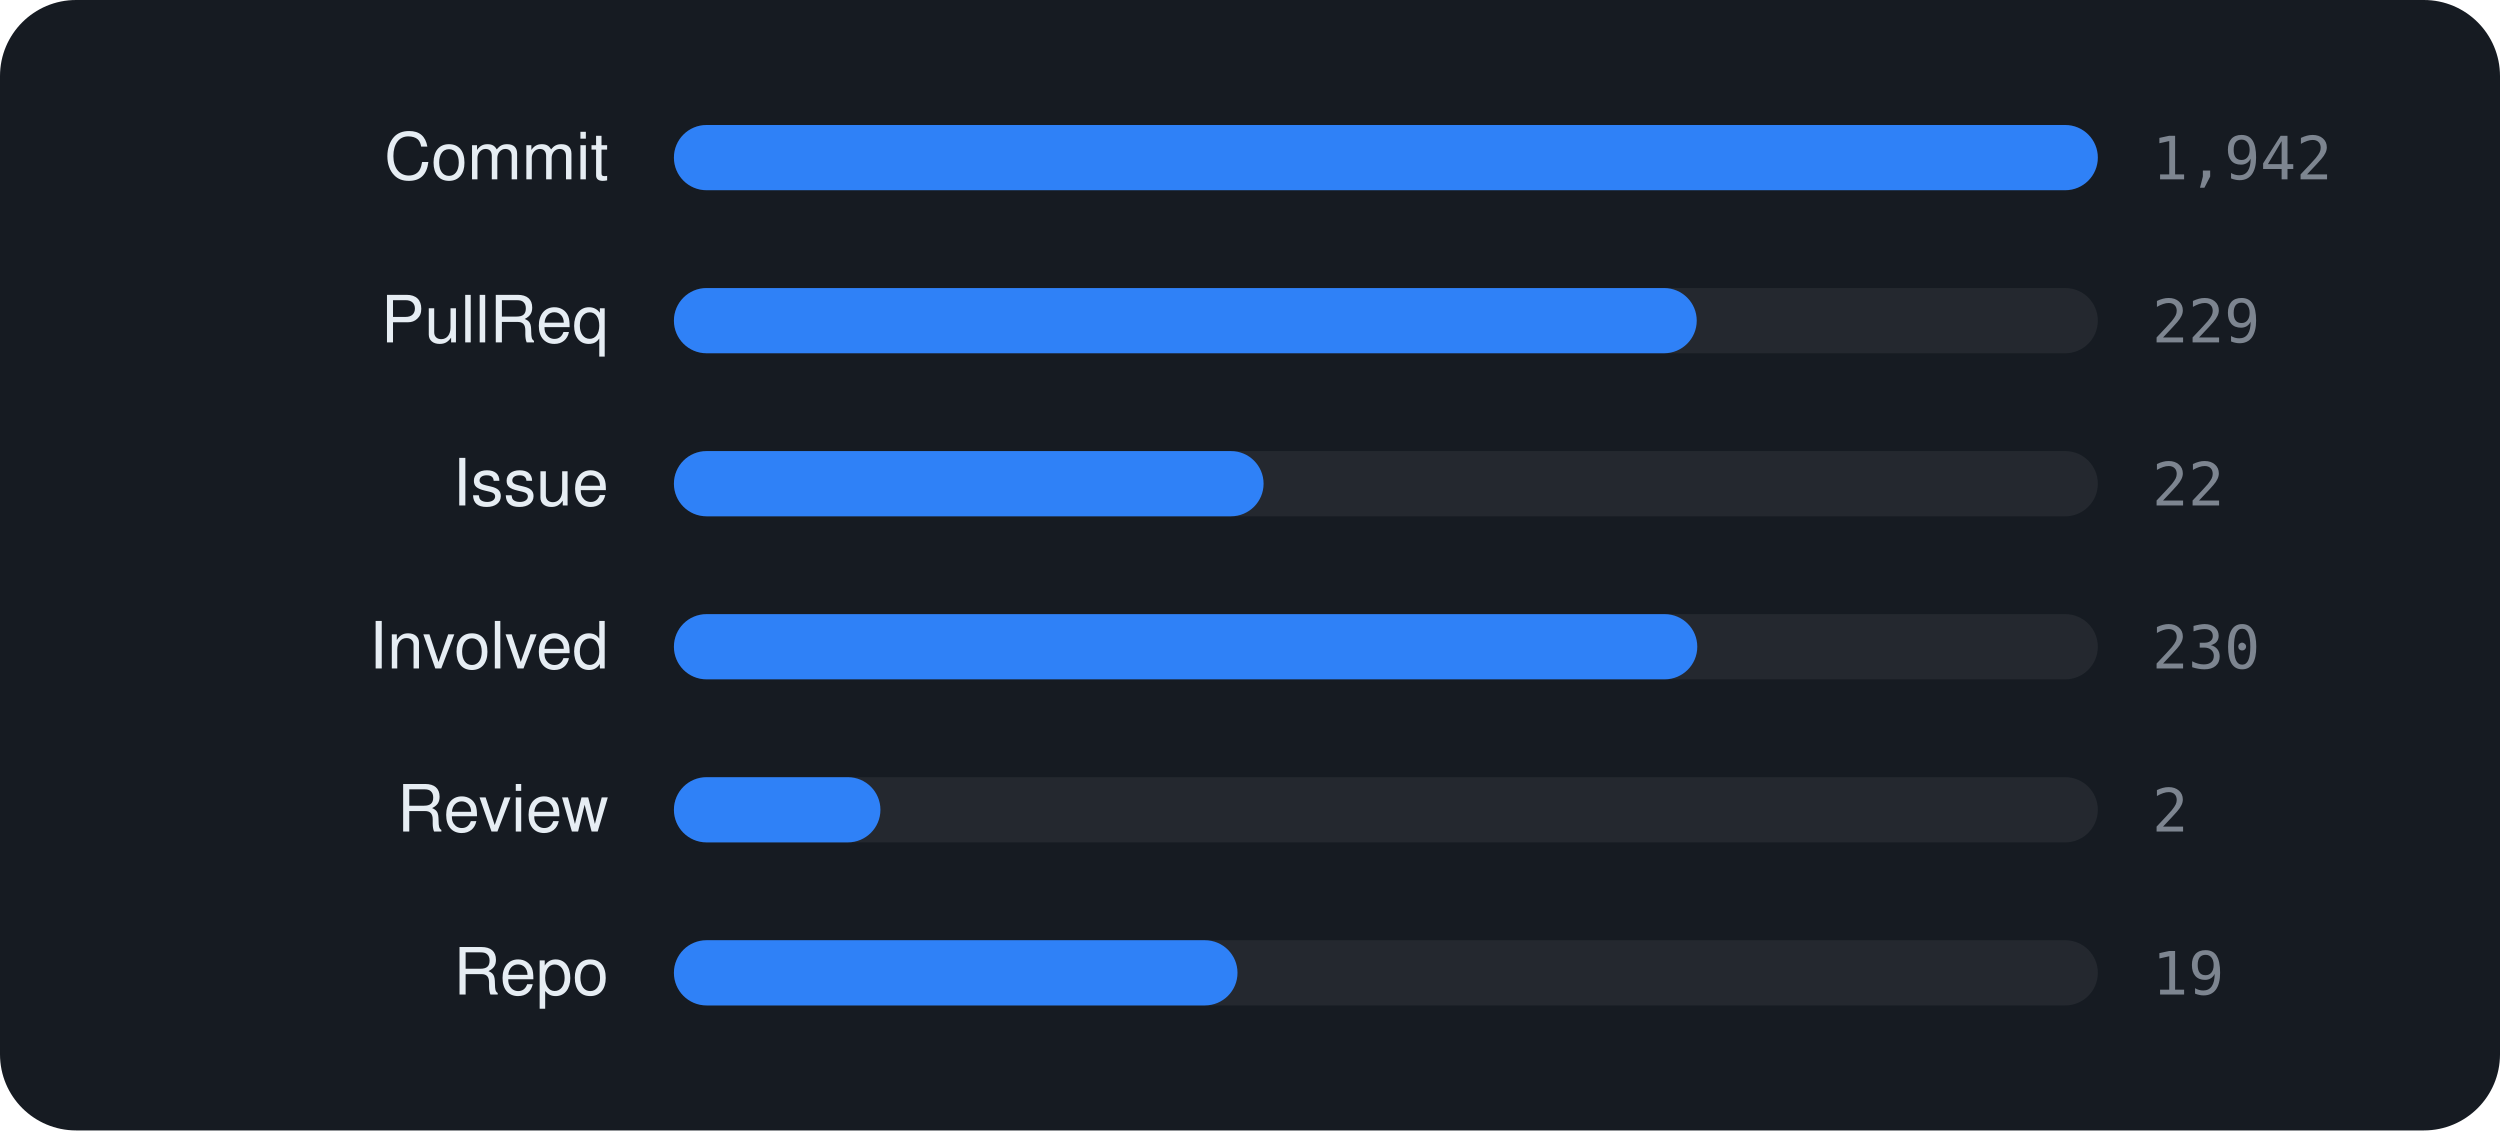
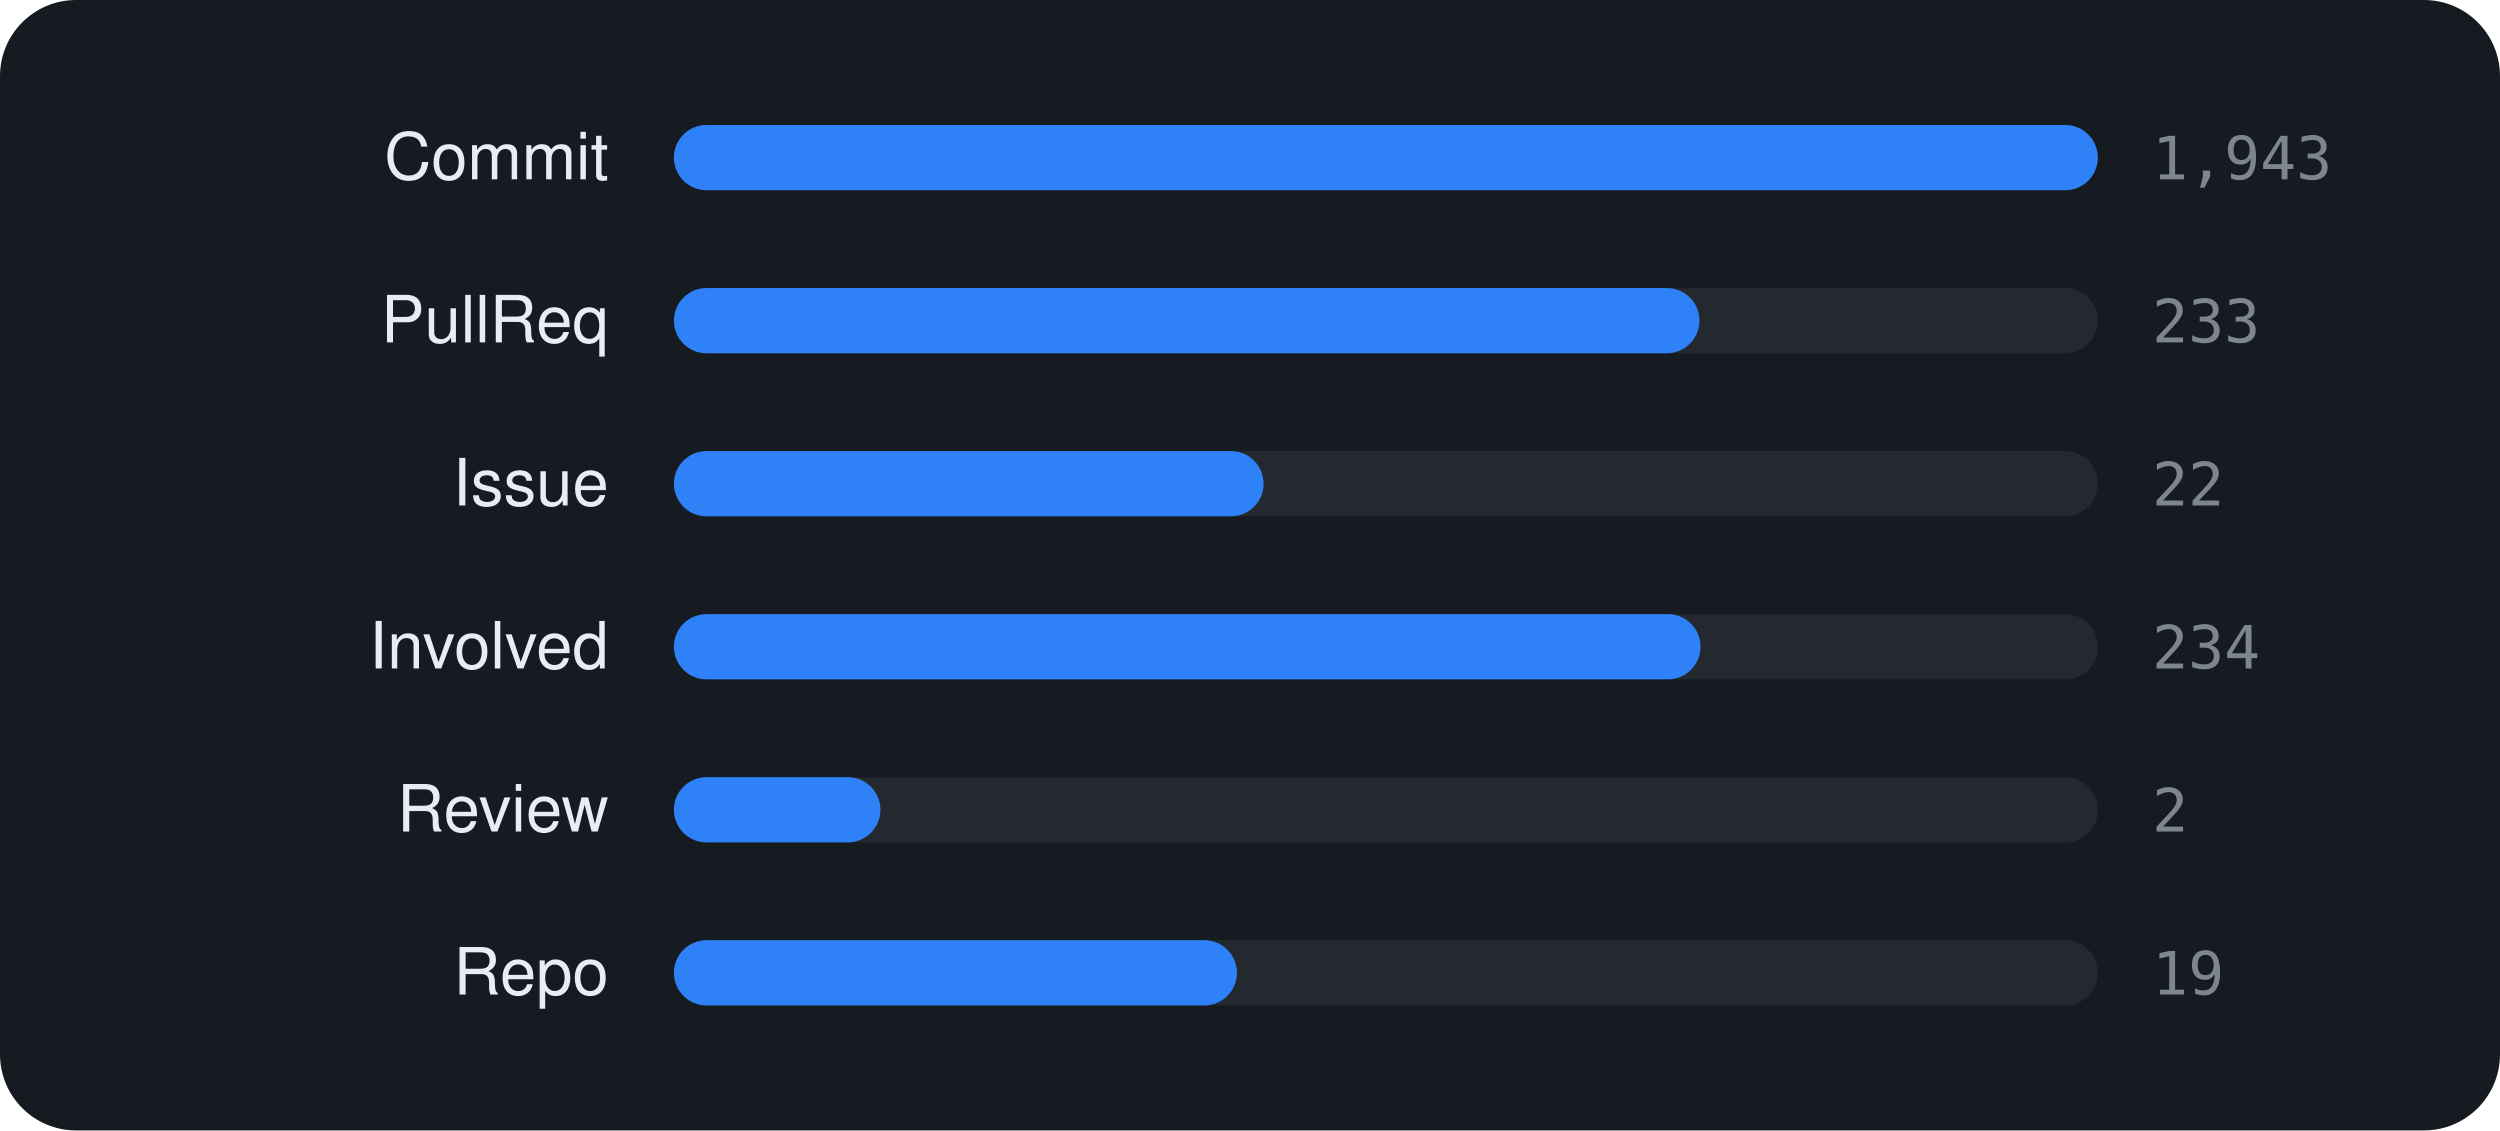
<svg xmlns="http://www.w3.org/2000/svg" viewBox="0 0 460 208" width="460" height="208" font-family="-apple-system,BlinkMacSystemFont,'Segoe UI',Helvetica,Arial,sans-serif">
  <rect width="460" height="208" rx="14" fill="#161b22" />
  <text x="112" y="33" text-anchor="end" font-size="12" fill="#e6edf3">Commit</text>
  <rect x="124" y="23" width="262" height="12" rx="6" fill="rgba(255,255,255,0.06)" />
  <rect x="124" y="23" width="262.0" height="12" rx="6" fill="#2f81f7" />
-   <text x="396" y="33" font-size="11" font-family="monospace" fill="#7d8590">1,942</text>
+   <text x="396" y="33" font-size="11" font-family="monospace" fill="#7d8590">1,943</text>
  <text x="112" y="63" text-anchor="end" font-size="12" fill="#e6edf3">PullReq</text>
  <rect x="124" y="53" width="262" height="12" rx="6" fill="rgba(255,255,255,0.06)" />
-   <rect x="124" y="53" width="188.2" height="12" rx="6" fill="#2f81f7" />
-   <text x="396" y="63" font-size="11" font-family="monospace" fill="#7d8590">229</text>
+   <rect x="124" y="53" width="188.7" height="12" rx="6" fill="#2f81f7" />
+   <text x="396" y="63" font-size="11" font-family="monospace" fill="#7d8590">233</text>
  <text x="112" y="93" text-anchor="end" font-size="12" fill="#e6edf3">Issue</text>
  <rect x="124" y="83" width="262" height="12" rx="6" fill="rgba(255,255,255,0.06)" />
  <rect x="124" y="83" width="108.5" height="12" rx="6" fill="#2f81f7" />
  <text x="396" y="93" font-size="11" font-family="monospace" fill="#7d8590">22</text>
  <text x="112" y="123" text-anchor="end" font-size="12" fill="#e6edf3">Involved</text>
  <rect x="124" y="113" width="262" height="12" rx="6" fill="rgba(255,255,255,0.06)" />
-   <rect x="124" y="113" width="188.3" height="12" rx="6" fill="#2f81f7" />
-   <text x="396" y="123" font-size="11" font-family="monospace" fill="#7d8590">230</text>
+   <rect x="124" y="113" width="188.9" height="12" rx="6" fill="#2f81f7" />
+   <text x="396" y="123" font-size="11" font-family="monospace" fill="#7d8590">234</text>
  <text x="112" y="153" text-anchor="end" font-size="12" fill="#e6edf3">Review</text>
  <rect x="124" y="143" width="262" height="12" rx="6" fill="rgba(255,255,255,0.06)" />
  <rect x="124" y="143" width="38.0" height="12" rx="6" fill="#2f81f7" />
  <text x="396" y="153" font-size="11" font-family="monospace" fill="#7d8590">2</text>
  <text x="112" y="183" text-anchor="end" font-size="12" fill="#e6edf3">Repo</text>
  <rect x="124" y="173" width="262" height="12" rx="6" fill="rgba(255,255,255,0.06)" />
-   <rect x="124" y="173" width="103.7" height="12" rx="6" fill="#2f81f7" />
+   <rect x="124" y="173" width="103.6" height="12" rx="6" fill="#2f81f7" />
  <text x="396" y="183" font-size="11" font-family="monospace" fill="#7d8590">19</text>
</svg>
